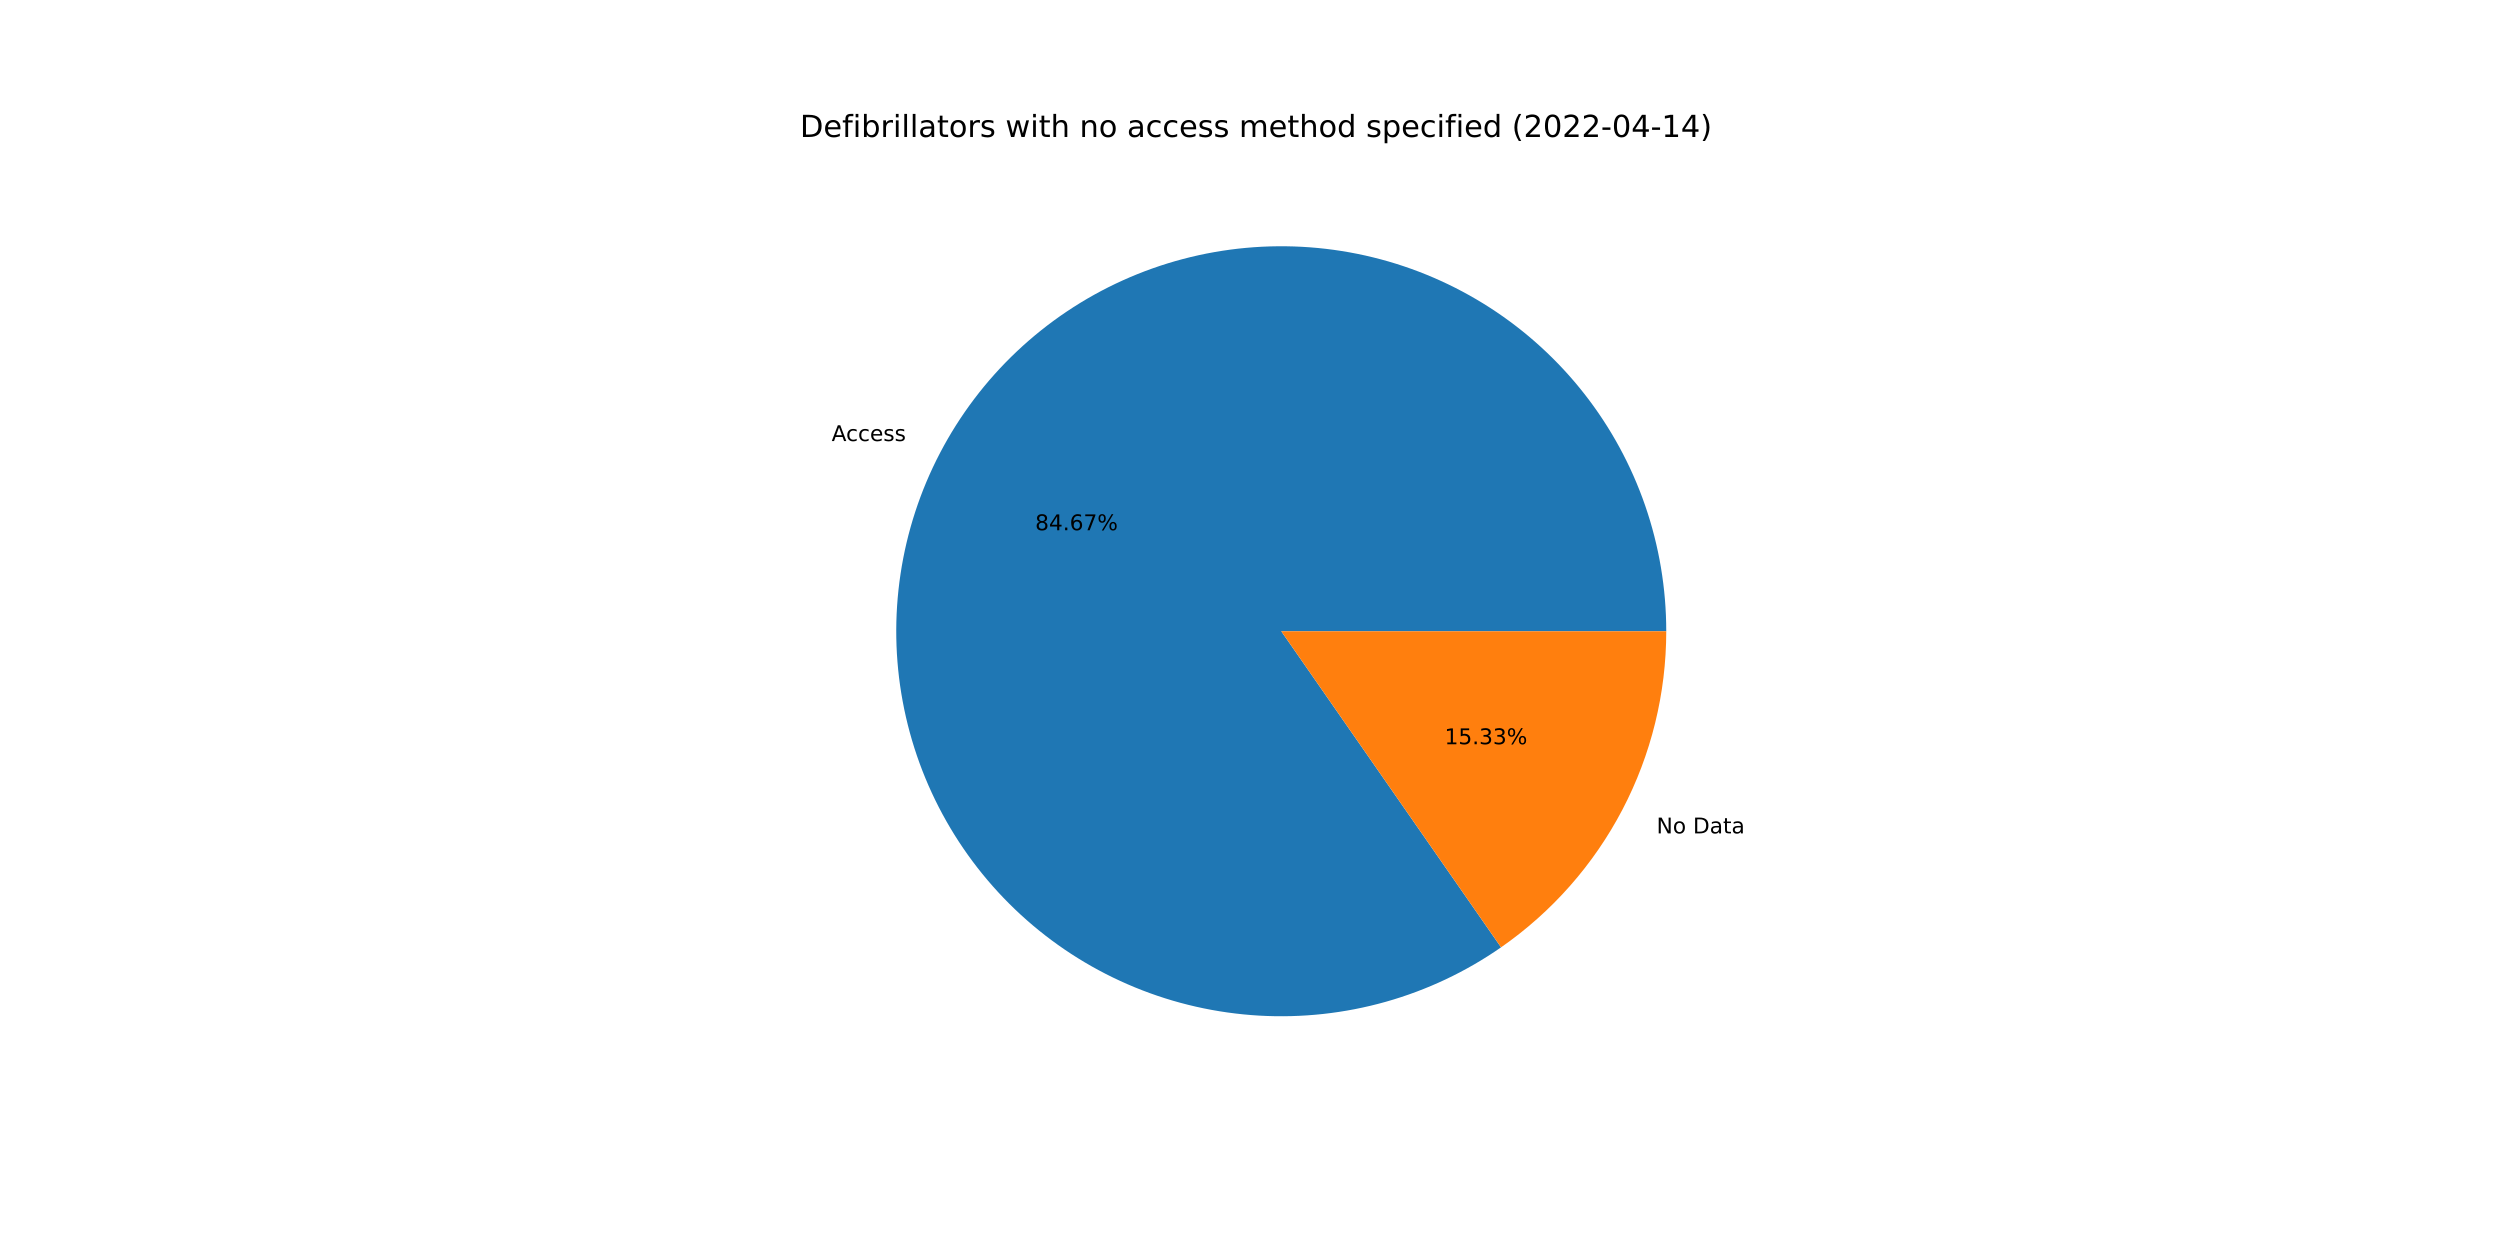
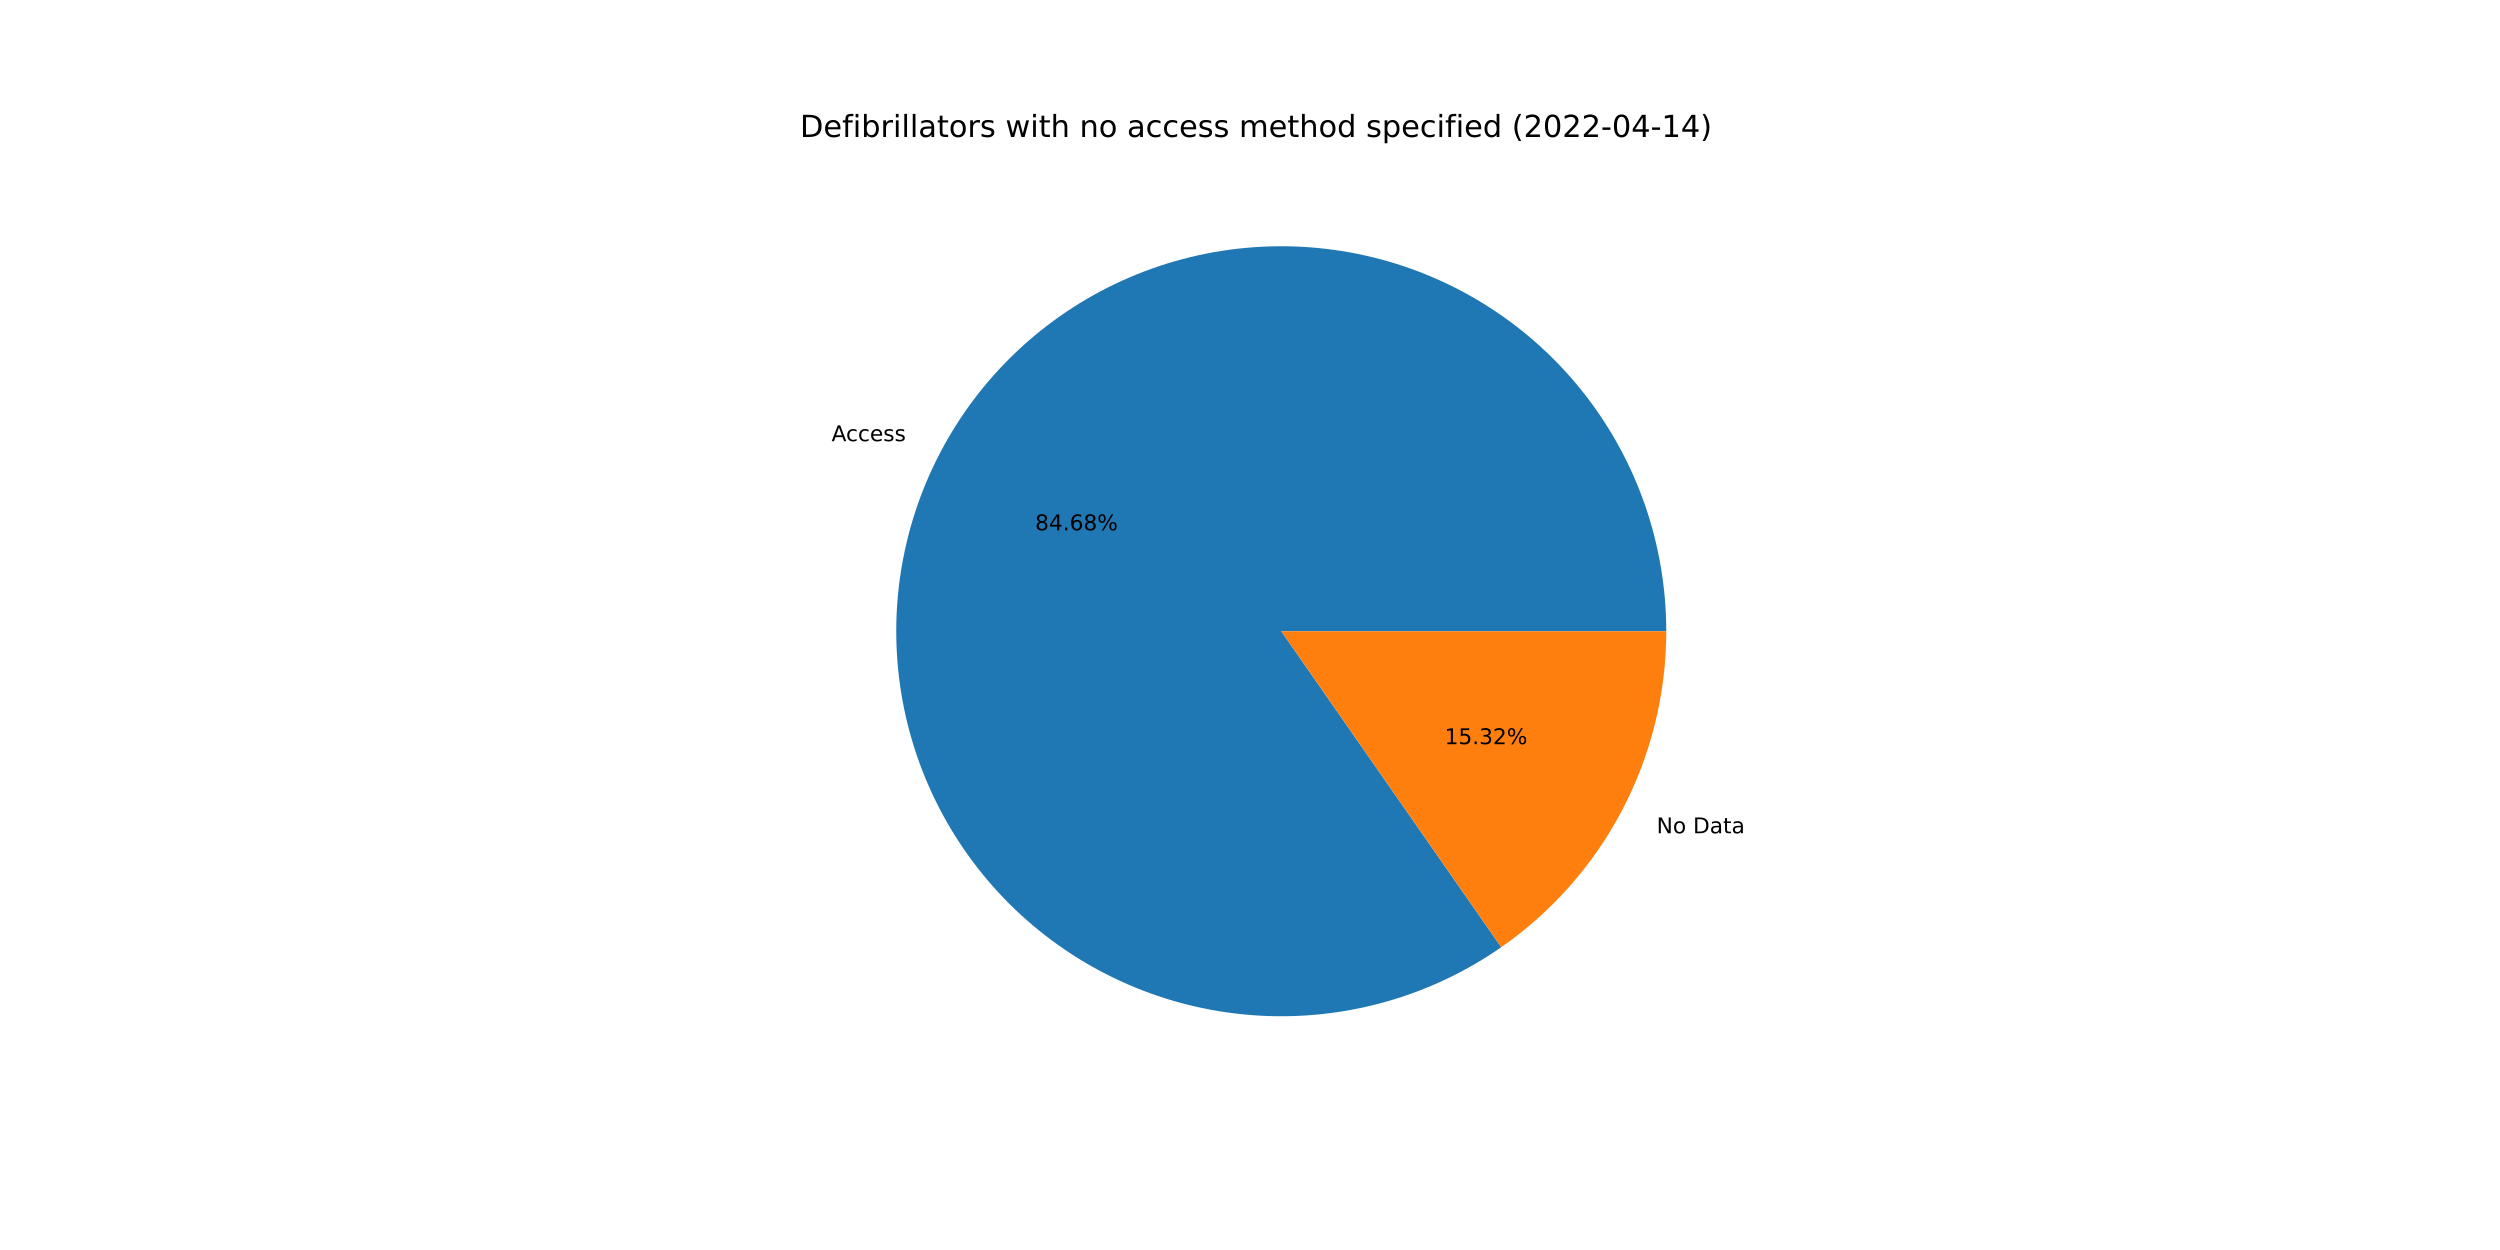
<svg xmlns="http://www.w3.org/2000/svg" xmlns:xlink="http://www.w3.org/1999/xlink" width="1152pt" height="576pt" viewBox="0 0 1152 576" version="1.1">
  <defs>
    <style type="text/css">*{stroke-linejoin: round; stroke-linecap: butt}</style>
  </defs>
  <g id="figure_1">
    <g id="patch_1">
      <path d="M 0 576  L 1152 576  L 1152 0  L 0 0  z " style="fill: #ffffff" />
    </g>
    <g id="axes_1">
      <g id="patch_2">
-         <path d="M 767.808 290.88  C 767.808 271.172 764.524 251.601 758.091 232.973  C 751.659 214.345 742.167 196.918 730.006 181.409  C 717.845 165.901 703.184 152.527 686.628 141.837  C 670.071 131.147 651.848 123.291 632.709 118.591  C 613.57 113.891 593.78 112.413 574.155 114.217  C 554.53 116.022 535.343 121.084 517.382 129.195  C 499.42 137.307 482.936 148.355 468.606 161.885  C 454.276 175.414 442.301 191.238 433.172 208.704  C 424.043 226.17 417.888 245.036 414.961 264.525  C 412.033 284.014 412.373 303.855 415.967 323.233  C 419.561 342.61 426.359 361.254 436.081 378.397  C 445.803 395.539 458.314 410.943 473.099 423.974  C 487.884 437.005 504.737 447.481 522.966 454.972  C 541.194 462.463 560.544 466.865 580.22 467.996  C 599.895 469.127 619.622 466.971 638.589 461.618  C 657.556 456.265 675.499 447.788 691.679 436.537  L 590.4 290.88  L 767.808 290.88  z " style="fill: #1f77b4" />
+         <path d="M 767.808 290.88  C 767.808 271.17 764.523 251.597 758.089 232.967  C 751.655 214.337 742.161 196.908 729.998 181.399  C 717.834 165.89 703.171 152.515 686.611 141.826  C 670.051 131.137 651.825 123.282 632.683 118.585  C 613.541 113.887 593.75 112.412 574.123 114.22  C 554.496 116.029 535.307 121.095 517.346 129.212  C 499.384 137.328 482.9 148.381 468.573 161.916  C 454.245 175.451 442.272 191.28 433.148 208.751  C 424.023 226.221 417.873 245.091 414.952 264.583  C 412.03 284.076 412.377 303.919 415.979 323.297  C 419.58 342.675 426.386 361.319 436.116 378.46  C 445.846 395.6 458.365 411.001 473.158 424.026  C 487.95 437.052 504.811 447.522 523.045 455.005  C 541.279 462.488 560.634 466.88 580.312 468.001  C 599.99 469.122 619.718 466.955 638.684 461.591  C 657.65 456.227 675.59 447.739 691.766 436.477  L 590.4 290.88  L 767.808 290.88  z " style="fill: #1f77b4" />
      </g>
      <g id="patch_3">
-         <path d="M 691.679 436.537  C 715.175 420.2 734.372 398.418 747.628 373.056  C 760.884 347.694 767.808 319.497 767.808 290.88  L 590.4 290.88  L 691.679 436.537  z " style="fill: #ff7f0e" />
+         <path d="M 691.766 436.477  C 715.237 420.136 734.413 398.36 747.652 373.009  C 760.892 347.659 767.808 319.479 767.808 290.88  L 590.4 290.88  L 691.766 436.477  z " style="fill: #ff7f0e" />
      </g>
      <g id="matplotlib.axis_1" />
      <g id="matplotlib.axis_2" />
      <g id="text_1">
-         <g transform="translate(383.2147 203.2456)scale(0.1 -0.1)">
+         <g transform="translate(383.1879 203.2969)scale(0.1 -0.1)">
          <defs>
            <path id="DejaVuSans-41" d="M 2188 4044  L 1331 1722  L 3047 1722  L 2188 4044  z M 1831 4666  L 2547 4666  L 4325 0  L 3669 0  L 3244 1197  L 1141 1197  L 716 0  L 50 0  L 1831 4666  z " transform="scale(0.015625)" />
            <path id="DejaVuSans-63" d="M 3122 3366  L 3122 2828  Q 2878 2963 2633 3030  Q 2388 3097 2138 3097  Q 1578 3097 1268 2742  Q 959 2388 959 1747  Q 959 1106 1268 751  Q 1578 397 2138 397  Q 2388 397 2633 464  Q 2878 531 3122 666  L 3122 134  Q 2881 22 2623 -34  Q 2366 -91 2075 -91  Q 1284 -91 818 406  Q 353 903 353 1747  Q 353 2603 823 3093  Q 1294 3584 2113 3584  Q 2378 3584 2631 3529  Q 2884 3475 3122 3366  z " transform="scale(0.015625)" />
            <path id="DejaVuSans-65" d="M 3597 1894  L 3597 1613  L 953 1613  Q 991 1019 1311 708  Q 1631 397 2203 397  Q 2534 397 2845 478  Q 3156 559 3463 722  L 3463 178  Q 3153 47 2828 -22  Q 2503 -91 2169 -91  Q 1331 -91 842 396  Q 353 884 353 1716  Q 353 2575 817 3079  Q 1281 3584 2069 3584  Q 2775 3584 3186 3129  Q 3597 2675 3597 1894  z M 3022 2063  Q 3016 2534 2758 2815  Q 2500 3097 2075 3097  Q 1594 3097 1305 2825  Q 1016 2553 972 2059  L 3022 2063  z " transform="scale(0.015625)" />
            <path id="DejaVuSans-73" d="M 2834 3397  L 2834 2853  Q 2591 2978 2328 3040  Q 2066 3103 1784 3103  Q 1356 3103 1142 2972  Q 928 2841 928 2578  Q 928 2378 1081 2264  Q 1234 2150 1697 2047  L 1894 2003  Q 2506 1872 2764 1633  Q 3022 1394 3022 966  Q 3022 478 2636 193  Q 2250 -91 1575 -91  Q 1294 -91 989 -36  Q 684 19 347 128  L 347 722  Q 666 556 975 473  Q 1284 391 1588 391  Q 1994 391 2212 530  Q 2431 669 2431 922  Q 2431 1156 2273 1281  Q 2116 1406 1581 1522  L 1381 1569  Q 847 1681 609 1914  Q 372 2147 372 2553  Q 372 3047 722 3315  Q 1072 3584 1716 3584  Q 2034 3584 2315 3537  Q 2597 3491 2834 3397  z " transform="scale(0.015625)" />
          </defs>
          <use xlink:href="#DejaVuSans-41" />
          <use xlink:href="#DejaVuSans-63" x="66.658" />
          <use xlink:href="#DejaVuSans-63" x="121.639" />
          <use xlink:href="#DejaVuSans-65" x="176.619" />
          <use xlink:href="#DejaVuSans-73" x="238.143" />
          <use xlink:href="#DejaVuSans-73" x="290.242" />
        </g>
      </g>
      <g id="text_2">
-         <g transform="translate(476.9983 244.3337)scale(0.1 -0.1)">
+         <g transform="translate(476.9837 244.3617)scale(0.1 -0.1)">
          <defs>
            <path id="DejaVuSans-38" d="M 2034 2216  Q 1584 2216 1326 1975  Q 1069 1734 1069 1313  Q 1069 891 1326 650  Q 1584 409 2034 409  Q 2484 409 2743 651  Q 3003 894 3003 1313  Q 3003 1734 2745 1975  Q 2488 2216 2034 2216  z M 1403 2484  Q 997 2584 770 2862  Q 544 3141 544 3541  Q 544 4100 942 4425  Q 1341 4750 2034 4750  Q 2731 4750 3128 4425  Q 3525 4100 3525 3541  Q 3525 3141 3298 2862  Q 3072 2584 2669 2484  Q 3125 2378 3379 2068  Q 3634 1759 3634 1313  Q 3634 634 3220 271  Q 2806 -91 2034 -91  Q 1263 -91 848 271  Q 434 634 434 1313  Q 434 1759 690 2068  Q 947 2378 1403 2484  z M 1172 3481  Q 1172 3119 1398 2916  Q 1625 2713 2034 2713  Q 2441 2713 2670 2916  Q 2900 3119 2900 3481  Q 2900 3844 2670 4047  Q 2441 4250 2034 4250  Q 1625 4250 1398 4047  Q 1172 3844 1172 3481  z " transform="scale(0.015625)" />
            <path id="DejaVuSans-34" d="M 2419 4116  L 825 1625  L 2419 1625  L 2419 4116  z M 2253 4666  L 3047 4666  L 3047 1625  L 3713 1625  L 3713 1100  L 3047 1100  L 3047 0  L 2419 0  L 2419 1100  L 313 1100  L 313 1709  L 2253 4666  z " transform="scale(0.015625)" />
            <path id="DejaVuSans-2e" d="M 684 794  L 1344 794  L 1344 0  L 684 0  L 684 794  z " transform="scale(0.015625)" />
            <path id="DejaVuSans-36" d="M 2113 2584  Q 1688 2584 1439 2293  Q 1191 2003 1191 1497  Q 1191 994 1439 701  Q 1688 409 2113 409  Q 2538 409 2786 701  Q 3034 994 3034 1497  Q 3034 2003 2786 2293  Q 2538 2584 2113 2584  z M 3366 4563  L 3366 3988  Q 3128 4100 2886 4159  Q 2644 4219 2406 4219  Q 1781 4219 1451 3797  Q 1122 3375 1075 2522  Q 1259 2794 1537 2939  Q 1816 3084 2150 3084  Q 2853 3084 3261 2657  Q 3669 2231 3669 1497  Q 3669 778 3244 343  Q 2819 -91 2113 -91  Q 1303 -91 875 529  Q 447 1150 447 2328  Q 447 3434 972 4092  Q 1497 4750 2381 4750  Q 2619 4750 2861 4703  Q 3103 4656 3366 4563  z " transform="scale(0.015625)" />
-             <path id="DejaVuSans-37" d="M 525 4666  L 3525 4666  L 3525 4397  L 1831 0  L 1172 0  L 2766 4134  L 525 4134  L 525 4666  z " transform="scale(0.015625)" />
            <path id="DejaVuSans-25" d="M 4653 2053  Q 4381 2053 4226 1822  Q 4072 1591 4072 1178  Q 4072 772 4226 539  Q 4381 306 4653 306  Q 4919 306 5073 539  Q 5228 772 5228 1178  Q 5228 1588 5073 1820  Q 4919 2053 4653 2053  z M 4653 2450  Q 5147 2450 5437 2106  Q 5728 1763 5728 1178  Q 5728 594 5436 251  Q 5144 -91 4653 -91  Q 4153 -91 3862 251  Q 3572 594 3572 1178  Q 3572 1766 3864 2108  Q 4156 2450 4653 2450  z M 1428 4353  Q 1159 4353 1004 4120  Q 850 3888 850 3481  Q 850 3069 1003 2837  Q 1156 2606 1428 2606  Q 1700 2606 1854 2837  Q 2009 3069 2009 3481  Q 2009 3884 1853 4118  Q 1697 4353 1428 4353  z M 4250 4750  L 4750 4750  L 1831 -91  L 1331 -91  L 4250 4750  z M 1428 4750  Q 1922 4750 2215 4408  Q 2509 4066 2509 3481  Q 2509 2891 2217 2550  Q 1925 2209 1428 2209  Q 931 2209 642 2551  Q 353 2894 353 3481  Q 353 4063 643 4406  Q 934 4750 1428 4750  z " transform="scale(0.015625)" />
          </defs>
          <use xlink:href="#DejaVuSans-38" />
          <use xlink:href="#DejaVuSans-34" x="63.623" />
          <use xlink:href="#DejaVuSans-2e" x="127.246" />
          <use xlink:href="#DejaVuSans-36" x="159.033" />
-           <use xlink:href="#DejaVuSans-37" x="222.656" />
+           <use xlink:href="#DejaVuSans-38" x="222.656" />
          <use xlink:href="#DejaVuSans-25" x="286.279" />
        </g>
      </g>
      <g id="text_3">
-         <g transform="translate(763.3509 384.0331)scale(0.1 -0.1)">
+         <g transform="translate(763.3777 383.9818)scale(0.1 -0.1)">
          <defs>
            <path id="DejaVuSans-4e" d="M 628 4666  L 1478 4666  L 3547 763  L 3547 4666  L 4159 4666  L 4159 0  L 3309 0  L 1241 3903  L 1241 0  L 628 0  L 628 4666  z " transform="scale(0.015625)" />
            <path id="DejaVuSans-6f" d="M 1959 3097  Q 1497 3097 1228 2736  Q 959 2375 959 1747  Q 959 1119 1226 758  Q 1494 397 1959 397  Q 2419 397 2687 759  Q 2956 1122 2956 1747  Q 2956 2369 2687 2733  Q 2419 3097 1959 3097  z M 1959 3584  Q 2709 3584 3137 3096  Q 3566 2609 3566 1747  Q 3566 888 3137 398  Q 2709 -91 1959 -91  Q 1206 -91 779 398  Q 353 888 353 1747  Q 353 2609 779 3096  Q 1206 3584 1959 3584  z " transform="scale(0.015625)" />
            <path id="DejaVuSans-20" transform="scale(0.015625)" />
            <path id="DejaVuSans-44" d="M 1259 4147  L 1259 519  L 2022 519  Q 2988 519 3436 956  Q 3884 1394 3884 2338  Q 3884 3275 3436 3711  Q 2988 4147 2022 4147  L 1259 4147  z M 628 4666  L 1925 4666  Q 3281 4666 3915 4102  Q 4550 3538 4550 2338  Q 4550 1131 3912 565  Q 3275 0 1925 0  L 628 0  L 628 4666  z " transform="scale(0.015625)" />
            <path id="DejaVuSans-61" d="M 2194 1759  Q 1497 1759 1228 1600  Q 959 1441 959 1056  Q 959 750 1161 570  Q 1363 391 1709 391  Q 2188 391 2477 730  Q 2766 1069 2766 1631  L 2766 1759  L 2194 1759  z M 3341 1997  L 3341 0  L 2766 0  L 2766 531  Q 2569 213 2275 61  Q 1981 -91 1556 -91  Q 1019 -91 701 211  Q 384 513 384 1019  Q 384 1609 779 1909  Q 1175 2209 1959 2209  L 2766 2209  L 2766 2266  Q 2766 2663 2505 2880  Q 2244 3097 1772 3097  Q 1472 3097 1187 3025  Q 903 2953 641 2809  L 641 3341  Q 956 3463 1253 3523  Q 1550 3584 1831 3584  Q 2591 3584 2966 3190  Q 3341 2797 3341 1997  z " transform="scale(0.015625)" />
            <path id="DejaVuSans-74" d="M 1172 4494  L 1172 3500  L 2356 3500  L 2356 3053  L 1172 3053  L 1172 1153  Q 1172 725 1289 603  Q 1406 481 1766 481  L 2356 481  L 2356 0  L 1766 0  Q 1100 0 847 248  Q 594 497 594 1153  L 594 3053  L 172 3053  L 172 3500  L 594 3500  L 594 4494  L 1172 4494  z " transform="scale(0.015625)" />
          </defs>
          <use xlink:href="#DejaVuSans-4e" />
          <use xlink:href="#DejaVuSans-6f" x="74.805" />
          <use xlink:href="#DejaVuSans-20" x="135.986" />
          <use xlink:href="#DejaVuSans-44" x="167.773" />
          <use xlink:href="#DejaVuSans-61" x="244.775" />
          <use xlink:href="#DejaVuSans-74" x="306.055" />
          <use xlink:href="#DejaVuSans-61" x="345.264" />
        </g>
      </g>
      <g id="text_4">
-         <g transform="translate(665.672 342.9451)scale(0.1 -0.1)">
+         <g transform="translate(665.6866 342.9171)scale(0.1 -0.1)">
          <defs>
            <path id="DejaVuSans-31" d="M 794 531  L 1825 531  L 1825 4091  L 703 3866  L 703 4441  L 1819 4666  L 2450 4666  L 2450 531  L 3481 531  L 3481 0  L 794 0  L 794 531  z " transform="scale(0.015625)" />
            <path id="DejaVuSans-35" d="M 691 4666  L 3169 4666  L 3169 4134  L 1269 4134  L 1269 2991  Q 1406 3038 1543 3061  Q 1681 3084 1819 3084  Q 2600 3084 3056 2656  Q 3513 2228 3513 1497  Q 3513 744 3044 326  Q 2575 -91 1722 -91  Q 1428 -91 1123 -41  Q 819 9 494 109  L 494 744  Q 775 591 1075 516  Q 1375 441 1709 441  Q 2250 441 2565 725  Q 2881 1009 2881 1497  Q 2881 1984 2565 2268  Q 2250 2553 1709 2553  Q 1456 2553 1204 2497  Q 953 2441 691 2322  L 691 4666  z " transform="scale(0.015625)" />
            <path id="DejaVuSans-33" d="M 2597 2516  Q 3050 2419 3304 2112  Q 3559 1806 3559 1356  Q 3559 666 3084 287  Q 2609 -91 1734 -91  Q 1441 -91 1130 -33  Q 819 25 488 141  L 488 750  Q 750 597 1062 519  Q 1375 441 1716 441  Q 2309 441 2620 675  Q 2931 909 2931 1356  Q 2931 1769 2642 2001  Q 2353 2234 1838 2234  L 1294 2234  L 1294 2753  L 1863 2753  Q 2328 2753 2575 2939  Q 2822 3125 2822 3475  Q 2822 3834 2567 4026  Q 2313 4219 1838 4219  Q 1578 4219 1281 4162  Q 984 4106 628 3988  L 628 4550  Q 988 4650 1302 4700  Q 1616 4750 1894 4750  Q 2613 4750 3031 4423  Q 3450 4097 3450 3541  Q 3450 3153 3228 2886  Q 3006 2619 2597 2516  z " transform="scale(0.015625)" />
+             <path id="DejaVuSans-32" d="M 1228 531  L 3431 531  L 3431 0  L 469 0  L 469 531  Q 828 903 1448 1529  Q 2069 2156 2228 2338  Q 2531 2678 2651 2914  Q 2772 3150 2772 3378  Q 2772 3750 2511 3984  Q 2250 4219 1831 4219  Q 1534 4219 1204 4116  Q 875 4013 500 3803  L 500 4441  Q 881 4594 1212 4672  Q 1544 4750 1819 4750  Q 2544 4750 2975 4387  Q 3406 4025 3406 3419  Q 3406 3131 3298 2873  Q 3191 2616 2906 2266  Q 2828 2175 2409 1742  Q 1991 1309 1228 531  z " transform="scale(0.015625)" />
          </defs>
          <use xlink:href="#DejaVuSans-31" />
          <use xlink:href="#DejaVuSans-35" x="63.623" />
          <use xlink:href="#DejaVuSans-2e" x="127.246" />
          <use xlink:href="#DejaVuSans-33" x="159.033" />
-           <use xlink:href="#DejaVuSans-33" x="222.656" />
+           <use xlink:href="#DejaVuSans-32" x="222.656" />
          <use xlink:href="#DejaVuSans-25" x="286.279" />
        </g>
      </g>
      <g id="text_5">
        <g transform="translate(368.64 63.12)scale(0.14 -0.14)">
          <defs>
            <path id="DejaVuSans-66" d="M 2375 4863  L 2375 4384  L 1825 4384  Q 1516 4384 1395 4259  Q 1275 4134 1275 3809  L 1275 3500  L 2222 3500  L 2222 3053  L 1275 3053  L 1275 0  L 697 0  L 697 3053  L 147 3053  L 147 3500  L 697 3500  L 697 3744  Q 697 4328 969 4595  Q 1241 4863 1831 4863  L 2375 4863  z " transform="scale(0.015625)" />
            <path id="DejaVuSans-69" d="M 603 3500  L 1178 3500  L 1178 0  L 603 0  L 603 3500  z M 603 4863  L 1178 4863  L 1178 4134  L 603 4134  L 603 4863  z " transform="scale(0.015625)" />
            <path id="DejaVuSans-62" d="M 3116 1747  Q 3116 2381 2855 2742  Q 2594 3103 2138 3103  Q 1681 3103 1420 2742  Q 1159 2381 1159 1747  Q 1159 1113 1420 752  Q 1681 391 2138 391  Q 2594 391 2855 752  Q 3116 1113 3116 1747  z M 1159 2969  Q 1341 3281 1617 3432  Q 1894 3584 2278 3584  Q 2916 3584 3314 3078  Q 3713 2572 3713 1747  Q 3713 922 3314 415  Q 2916 -91 2278 -91  Q 1894 -91 1617 61  Q 1341 213 1159 525  L 1159 0  L 581 0  L 581 4863  L 1159 4863  L 1159 2969  z " transform="scale(0.015625)" />
            <path id="DejaVuSans-72" d="M 2631 2963  Q 2534 3019 2420 3045  Q 2306 3072 2169 3072  Q 1681 3072 1420 2755  Q 1159 2438 1159 1844  L 1159 0  L 581 0  L 581 3500  L 1159 3500  L 1159 2956  Q 1341 3275 1631 3429  Q 1922 3584 2338 3584  Q 2397 3584 2469 3576  Q 2541 3569 2628 3553  L 2631 2963  z " transform="scale(0.015625)" />
            <path id="DejaVuSans-6c" d="M 603 4863  L 1178 4863  L 1178 0  L 603 0  L 603 4863  z " transform="scale(0.015625)" />
            <path id="DejaVuSans-77" d="M 269 3500  L 844 3500  L 1563 769  L 2278 3500  L 2956 3500  L 3675 769  L 4391 3500  L 4966 3500  L 4050 0  L 3372 0  L 2619 2869  L 1863 0  L 1184 0  L 269 3500  z " transform="scale(0.015625)" />
            <path id="DejaVuSans-68" d="M 3513 2113  L 3513 0  L 2938 0  L 2938 2094  Q 2938 2591 2744 2837  Q 2550 3084 2163 3084  Q 1697 3084 1428 2787  Q 1159 2491 1159 1978  L 1159 0  L 581 0  L 581 4863  L 1159 4863  L 1159 2956  Q 1366 3272 1645 3428  Q 1925 3584 2291 3584  Q 2894 3584 3203 3211  Q 3513 2838 3513 2113  z " transform="scale(0.015625)" />
            <path id="DejaVuSans-6e" d="M 3513 2113  L 3513 0  L 2938 0  L 2938 2094  Q 2938 2591 2744 2837  Q 2550 3084 2163 3084  Q 1697 3084 1428 2787  Q 1159 2491 1159 1978  L 1159 0  L 581 0  L 581 3500  L 1159 3500  L 1159 2956  Q 1366 3272 1645 3428  Q 1925 3584 2291 3584  Q 2894 3584 3203 3211  Q 3513 2838 3513 2113  z " transform="scale(0.015625)" />
            <path id="DejaVuSans-6d" d="M 3328 2828  Q 3544 3216 3844 3400  Q 4144 3584 4550 3584  Q 5097 3584 5394 3201  Q 5691 2819 5691 2113  L 5691 0  L 5113 0  L 5113 2094  Q 5113 2597 4934 2840  Q 4756 3084 4391 3084  Q 3944 3084 3684 2787  Q 3425 2491 3425 1978  L 3425 0  L 2847 0  L 2847 2094  Q 2847 2600 2669 2842  Q 2491 3084 2119 3084  Q 1678 3084 1418 2786  Q 1159 2488 1159 1978  L 1159 0  L 581 0  L 581 3500  L 1159 3500  L 1159 2956  Q 1356 3278 1631 3431  Q 1906 3584 2284 3584  Q 2666 3584 2933 3390  Q 3200 3197 3328 2828  z " transform="scale(0.015625)" />
            <path id="DejaVuSans-64" d="M 2906 2969  L 2906 4863  L 3481 4863  L 3481 0  L 2906 0  L 2906 525  Q 2725 213 2448 61  Q 2172 -91 1784 -91  Q 1150 -91 751 415  Q 353 922 353 1747  Q 353 2572 751 3078  Q 1150 3584 1784 3584  Q 2172 3584 2448 3432  Q 2725 3281 2906 2969  z M 947 1747  Q 947 1113 1208 752  Q 1469 391 1925 391  Q 2381 391 2643 752  Q 2906 1113 2906 1747  Q 2906 2381 2643 2742  Q 2381 3103 1925 3103  Q 1469 3103 1208 2742  Q 947 2381 947 1747  z " transform="scale(0.015625)" />
            <path id="DejaVuSans-70" d="M 1159 525  L 1159 -1331  L 581 -1331  L 581 3500  L 1159 3500  L 1159 2969  Q 1341 3281 1617 3432  Q 1894 3584 2278 3584  Q 2916 3584 3314 3078  Q 3713 2572 3713 1747  Q 3713 922 3314 415  Q 2916 -91 2278 -91  Q 1894 -91 1617 61  Q 1341 213 1159 525  z M 3116 1747  Q 3116 2381 2855 2742  Q 2594 3103 2138 3103  Q 1681 3103 1420 2742  Q 1159 2381 1159 1747  Q 1159 1113 1420 752  Q 1681 391 2138 391  Q 2594 391 2855 752  Q 3116 1113 3116 1747  z " transform="scale(0.015625)" />
            <path id="DejaVuSans-28" d="M 1984 4856  Q 1566 4138 1362 3434  Q 1159 2731 1159 2009  Q 1159 1288 1364 580  Q 1569 -128 1984 -844  L 1484 -844  Q 1016 -109 783 600  Q 550 1309 550 2009  Q 550 2706 781 3412  Q 1013 4119 1484 4856  L 1984 4856  z " transform="scale(0.015625)" />
-             <path id="DejaVuSans-32" d="M 1228 531  L 3431 531  L 3431 0  L 469 0  L 469 531  Q 828 903 1448 1529  Q 2069 2156 2228 2338  Q 2531 2678 2651 2914  Q 2772 3150 2772 3378  Q 2772 3750 2511 3984  Q 2250 4219 1831 4219  Q 1534 4219 1204 4116  Q 875 4013 500 3803  L 500 4441  Q 881 4594 1212 4672  Q 1544 4750 1819 4750  Q 2544 4750 2975 4387  Q 3406 4025 3406 3419  Q 3406 3131 3298 2873  Q 3191 2616 2906 2266  Q 2828 2175 2409 1742  Q 1991 1309 1228 531  z " transform="scale(0.015625)" />
            <path id="DejaVuSans-30" d="M 2034 4250  Q 1547 4250 1301 3770  Q 1056 3291 1056 2328  Q 1056 1369 1301 889  Q 1547 409 2034 409  Q 2525 409 2770 889  Q 3016 1369 3016 2328  Q 3016 3291 2770 3770  Q 2525 4250 2034 4250  z M 2034 4750  Q 2819 4750 3233 4129  Q 3647 3509 3647 2328  Q 3647 1150 3233 529  Q 2819 -91 2034 -91  Q 1250 -91 836 529  Q 422 1150 422 2328  Q 422 3509 836 4129  Q 1250 4750 2034 4750  z " transform="scale(0.015625)" />
            <path id="DejaVuSans-2d" d="M 313 2009  L 1997 2009  L 1997 1497  L 313 1497  L 313 2009  z " transform="scale(0.015625)" />
            <path id="DejaVuSans-29" d="M 513 4856  L 1013 4856  Q 1481 4119 1714 3412  Q 1947 2706 1947 2009  Q 1947 1309 1714 600  Q 1481 -109 1013 -844  L 513 -844  Q 928 -128 1133 580  Q 1338 1288 1338 2009  Q 1338 2731 1133 3434  Q 928 4138 513 4856  z " transform="scale(0.015625)" />
          </defs>
          <use xlink:href="#DejaVuSans-44" />
          <use xlink:href="#DejaVuSans-65" x="77.002" />
          <use xlink:href="#DejaVuSans-66" x="138.525" />
          <use xlink:href="#DejaVuSans-69" x="173.73" />
          <use xlink:href="#DejaVuSans-62" x="201.514" />
          <use xlink:href="#DejaVuSans-72" x="264.99" />
          <use xlink:href="#DejaVuSans-69" x="306.104" />
          <use xlink:href="#DejaVuSans-6c" x="333.887" />
          <use xlink:href="#DejaVuSans-6c" x="361.67" />
          <use xlink:href="#DejaVuSans-61" x="389.453" />
          <use xlink:href="#DejaVuSans-74" x="450.732" />
          <use xlink:href="#DejaVuSans-6f" x="489.941" />
          <use xlink:href="#DejaVuSans-72" x="551.123" />
          <use xlink:href="#DejaVuSans-73" x="592.236" />
          <use xlink:href="#DejaVuSans-20" x="644.336" />
          <use xlink:href="#DejaVuSans-77" x="676.123" />
          <use xlink:href="#DejaVuSans-69" x="757.91" />
          <use xlink:href="#DejaVuSans-74" x="785.693" />
          <use xlink:href="#DejaVuSans-68" x="824.902" />
          <use xlink:href="#DejaVuSans-20" x="888.281" />
          <use xlink:href="#DejaVuSans-6e" x="920.068" />
          <use xlink:href="#DejaVuSans-6f" x="983.447" />
          <use xlink:href="#DejaVuSans-20" x="1044.629" />
          <use xlink:href="#DejaVuSans-61" x="1076.416" />
          <use xlink:href="#DejaVuSans-63" x="1137.695" />
          <use xlink:href="#DejaVuSans-63" x="1192.676" />
          <use xlink:href="#DejaVuSans-65" x="1247.656" />
          <use xlink:href="#DejaVuSans-73" x="1309.18" />
          <use xlink:href="#DejaVuSans-73" x="1361.279" />
          <use xlink:href="#DejaVuSans-20" x="1413.379" />
          <use xlink:href="#DejaVuSans-6d" x="1445.166" />
          <use xlink:href="#DejaVuSans-65" x="1542.578" />
          <use xlink:href="#DejaVuSans-74" x="1604.102" />
          <use xlink:href="#DejaVuSans-68" x="1643.311" />
          <use xlink:href="#DejaVuSans-6f" x="1706.689" />
          <use xlink:href="#DejaVuSans-64" x="1767.871" />
          <use xlink:href="#DejaVuSans-20" x="1831.348" />
          <use xlink:href="#DejaVuSans-73" x="1863.135" />
          <use xlink:href="#DejaVuSans-70" x="1915.234" />
          <use xlink:href="#DejaVuSans-65" x="1978.711" />
          <use xlink:href="#DejaVuSans-63" x="2040.234" />
          <use xlink:href="#DejaVuSans-69" x="2095.215" />
          <use xlink:href="#DejaVuSans-66" x="2122.998" />
          <use xlink:href="#DejaVuSans-69" x="2158.203" />
          <use xlink:href="#DejaVuSans-65" x="2185.986" />
          <use xlink:href="#DejaVuSans-64" x="2247.51" />
          <use xlink:href="#DejaVuSans-20" x="2310.986" />
          <use xlink:href="#DejaVuSans-28" x="2342.773" />
          <use xlink:href="#DejaVuSans-32" x="2381.787" />
          <use xlink:href="#DejaVuSans-30" x="2445.41" />
          <use xlink:href="#DejaVuSans-32" x="2509.033" />
          <use xlink:href="#DejaVuSans-32" x="2572.656" />
          <use xlink:href="#DejaVuSans-2d" x="2636.279" />
          <use xlink:href="#DejaVuSans-30" x="2672.363" />
          <use xlink:href="#DejaVuSans-34" x="2735.986" />
          <use xlink:href="#DejaVuSans-2d" x="2799.609" />
          <use xlink:href="#DejaVuSans-31" x="2835.693" />
          <use xlink:href="#DejaVuSans-34" x="2899.316" />
          <use xlink:href="#DejaVuSans-29" x="2962.939" />
        </g>
      </g>
    </g>
  </g>
</svg>
